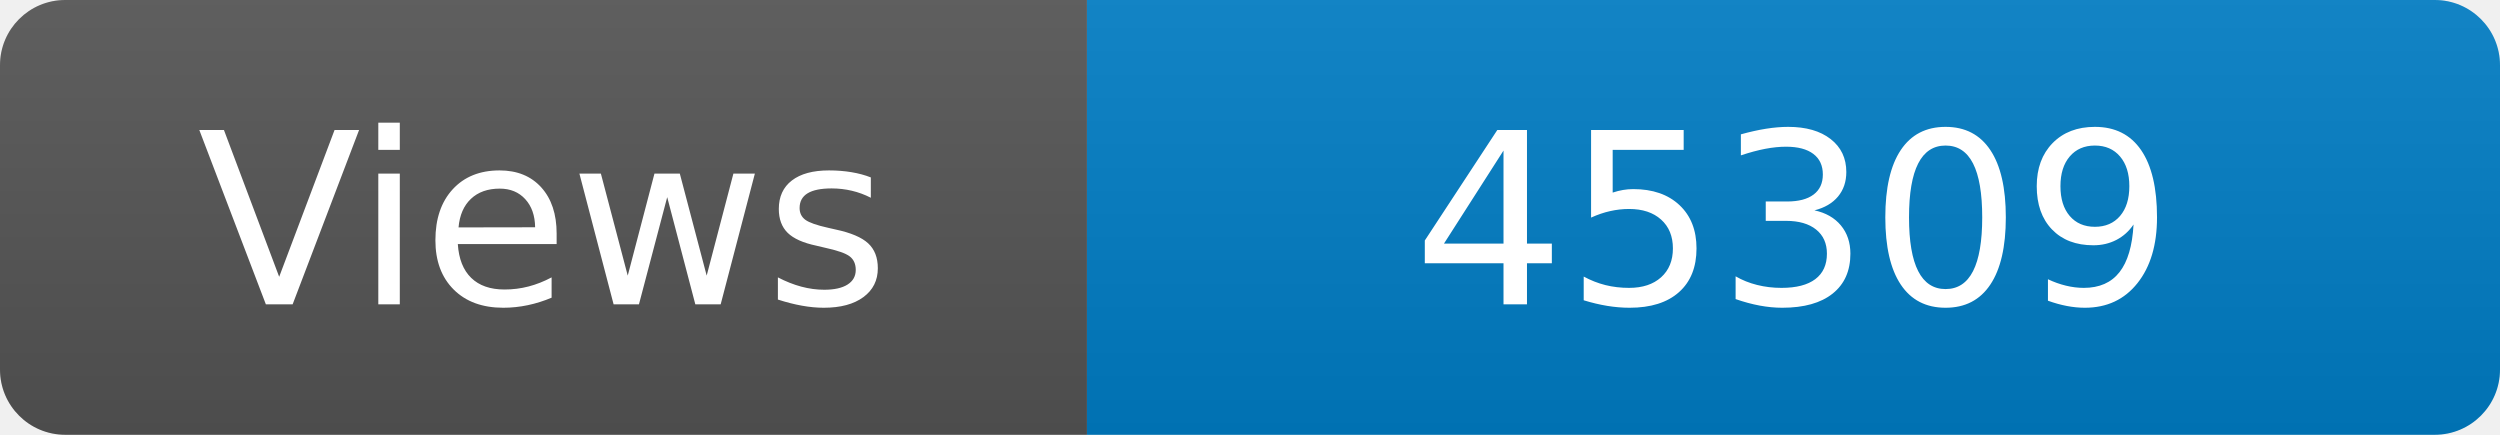
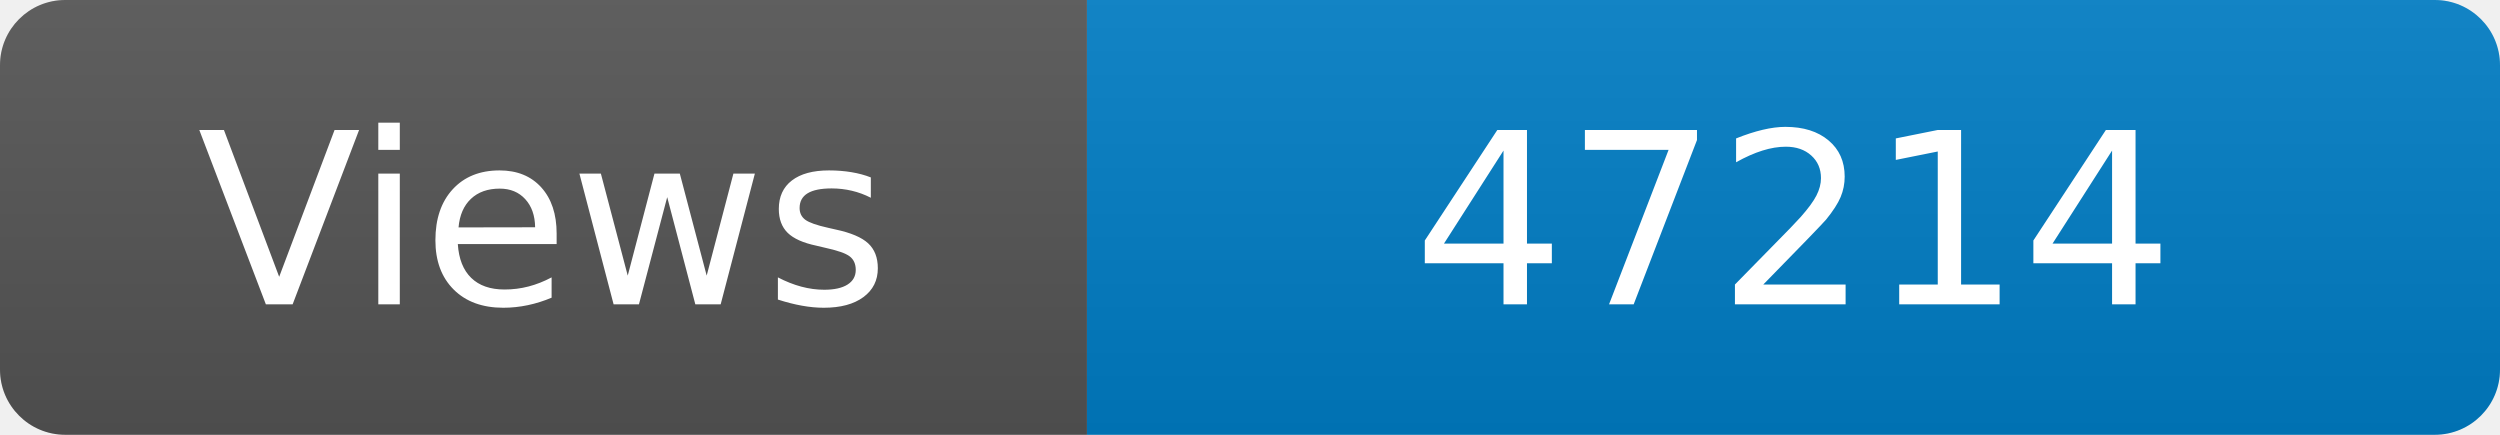
<svg xmlns="http://www.w3.org/2000/svg" width="115" height="20" role="img" aria-label="Maintained?: yes">
  <linearGradient id="s" x2="0" y2="100%">
    <stop offset="0" stop-color="#bbb" stop-opacity=".1" />
    <stop offset="1" stop-opacity=".1" />
  </linearGradient>
  <clipPath id="r">
    <rect width="115" height="20" rx="3" fill="#fff" />
  </clipPath>
  <g clip-path="url(#r)">
    <rect width="50" height="20" fill="#555" />
    <rect x="50" width="160" height="20" fill="#007ec6" />
    <rect width="115" height="20" fill="url(#s)" />
  </g>
  <g fill="#fff" text-anchor="middle" font-family="Verdana,Geneva,DejaVu Sans,sans-serif" font-size="110">
    <text x="250" y="140" transform="scale(.1)" fill="#fff">Views</text>
-     <text x="825" y="140" transform="scale(.1)" fill="#fff">45309</text>
+     <text x="825" y="140" transform="scale(.1)" fill="#fff">47214</text>
  </g>
</svg>
